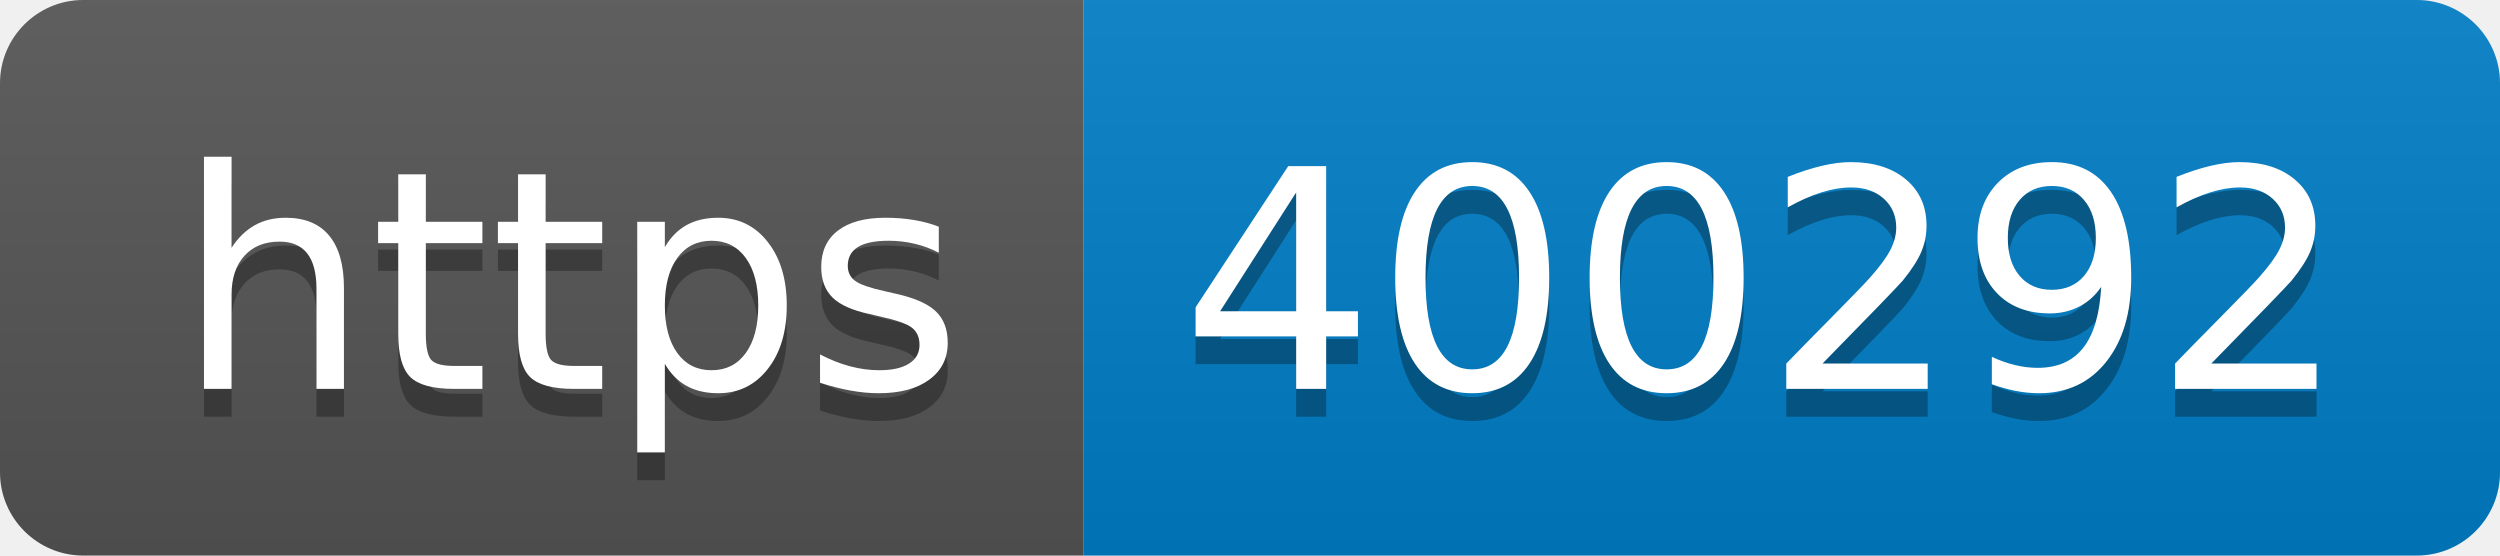
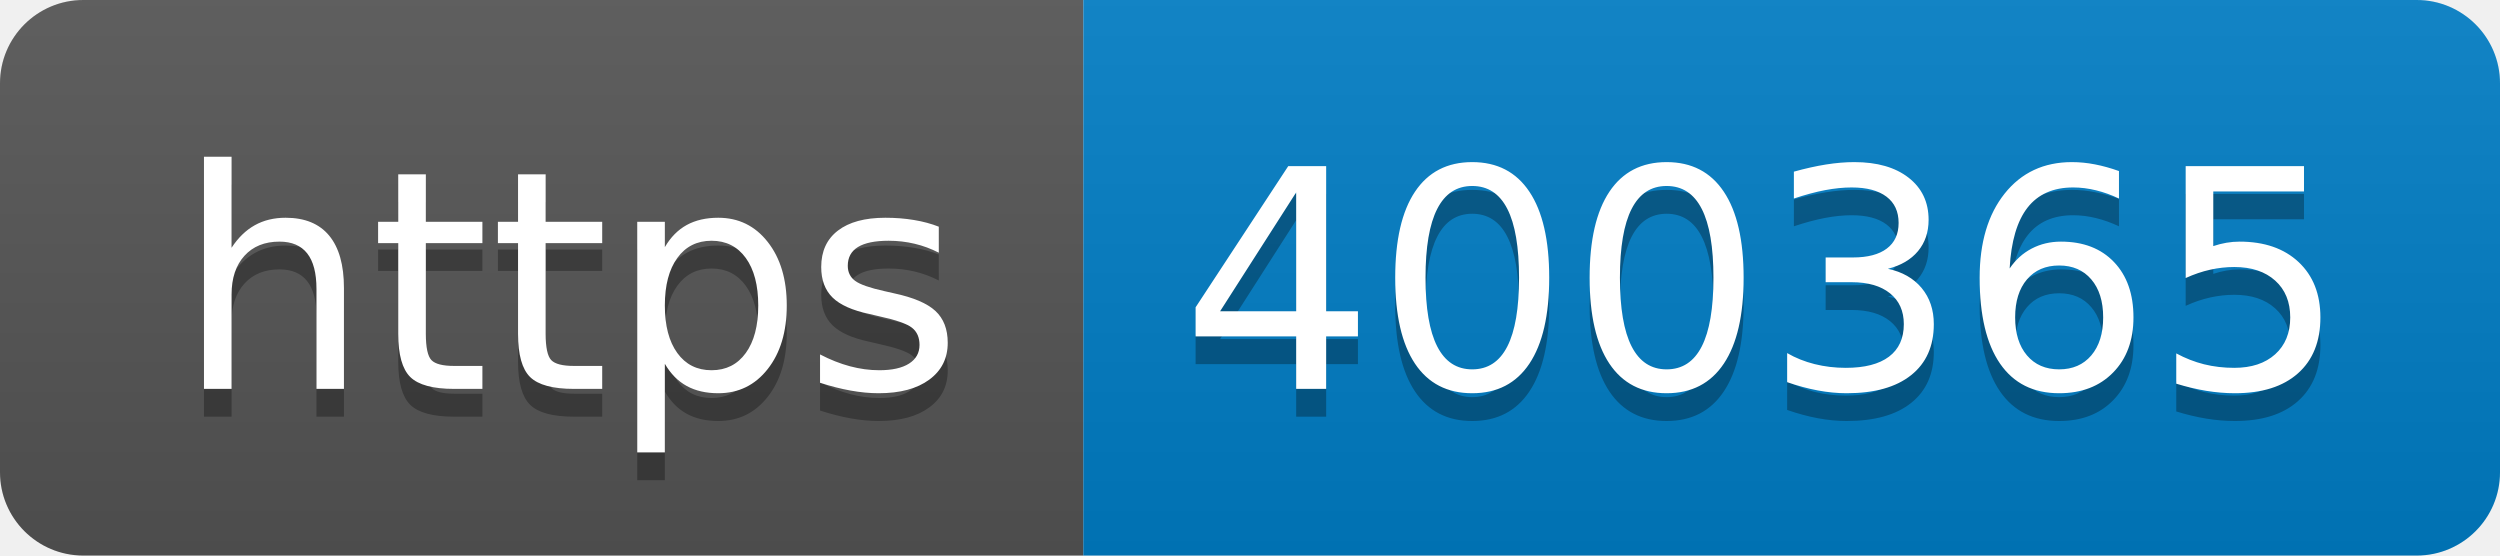
- <svg xmlns="http://www.w3.org/2000/svg" width="90" height="20" role="img" aria-label="https: 400292">
+ <svg xmlns="http://www.w3.org/2000/svg" width="90" height="20" role="img" aria-label="https: 400365">
  <linearGradient id="s" x2="0" y2="100%">
    <stop offset="0" stop-color="#bbb" stop-opacity=".1" />
    <stop offset="1" stop-opacity=".1" />
  </linearGradient>
  <clipPath id="r">
    <rect width="90" height="20" rx="3" fill="#fff" />
  </clipPath>
  <g clip-path="url(#r)">
    <rect width="39" height="20" fill="#555" />
    <rect x="39" width="51" height="20" fill="#007ec6" />
    <rect width="90" height="20" fill="url(#s)" />
  </g>
  <g fill="#fff" text-anchor="middle" font-family="Verdana,Geneva,DejaVu Sans,sans-serif" text-rendering="geometricPrecision" font-size="110">
    <text aria-hidden="true" x="205" y="150" fill="#010101" fill-opacity=".3" transform="scale(.1)" textLength="290">https</text>
    <text x="205" y="140" transform="scale(.1)" fill="#fff" textLength="290">https</text>
-     <text aria-hidden="true" x="635" y="150" fill="#010101" fill-opacity=".3" transform="scale(.1)" textLength="410">400292</text>
-     <text x="635" y="140" transform="scale(.1)" fill="#fff" textLength="410">400292</text>
+     <text aria-hidden="true" x="635" y="150" fill="#010101" fill-opacity=".3" transform="scale(.1)" textLength="410">400365</text>
+     <text x="635" y="140" transform="scale(.1)" fill="#fff" textLength="410">400365</text>
  </g>
</svg>
